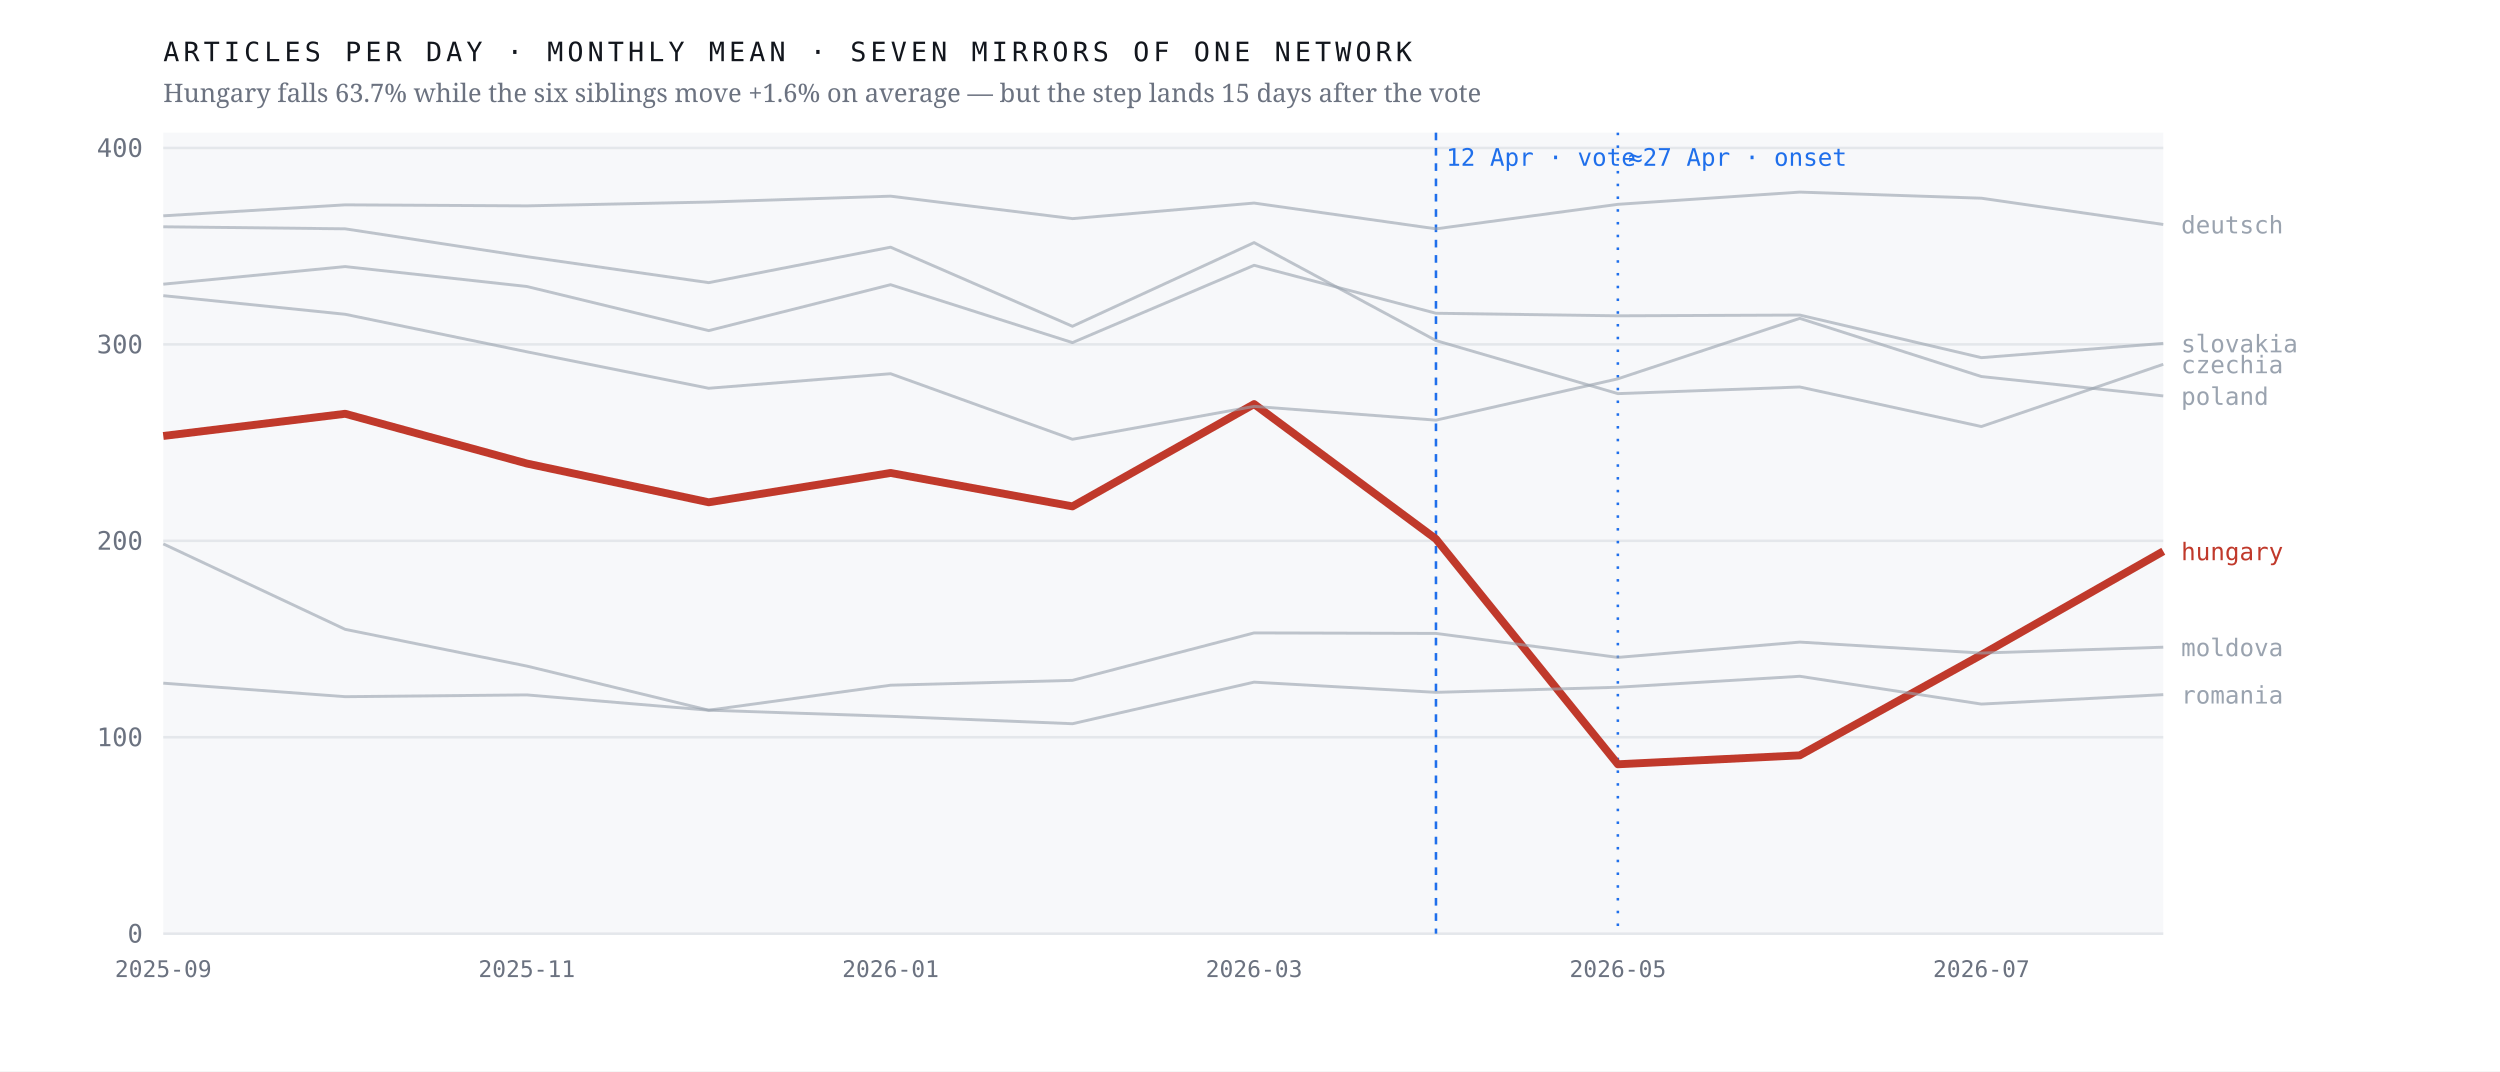
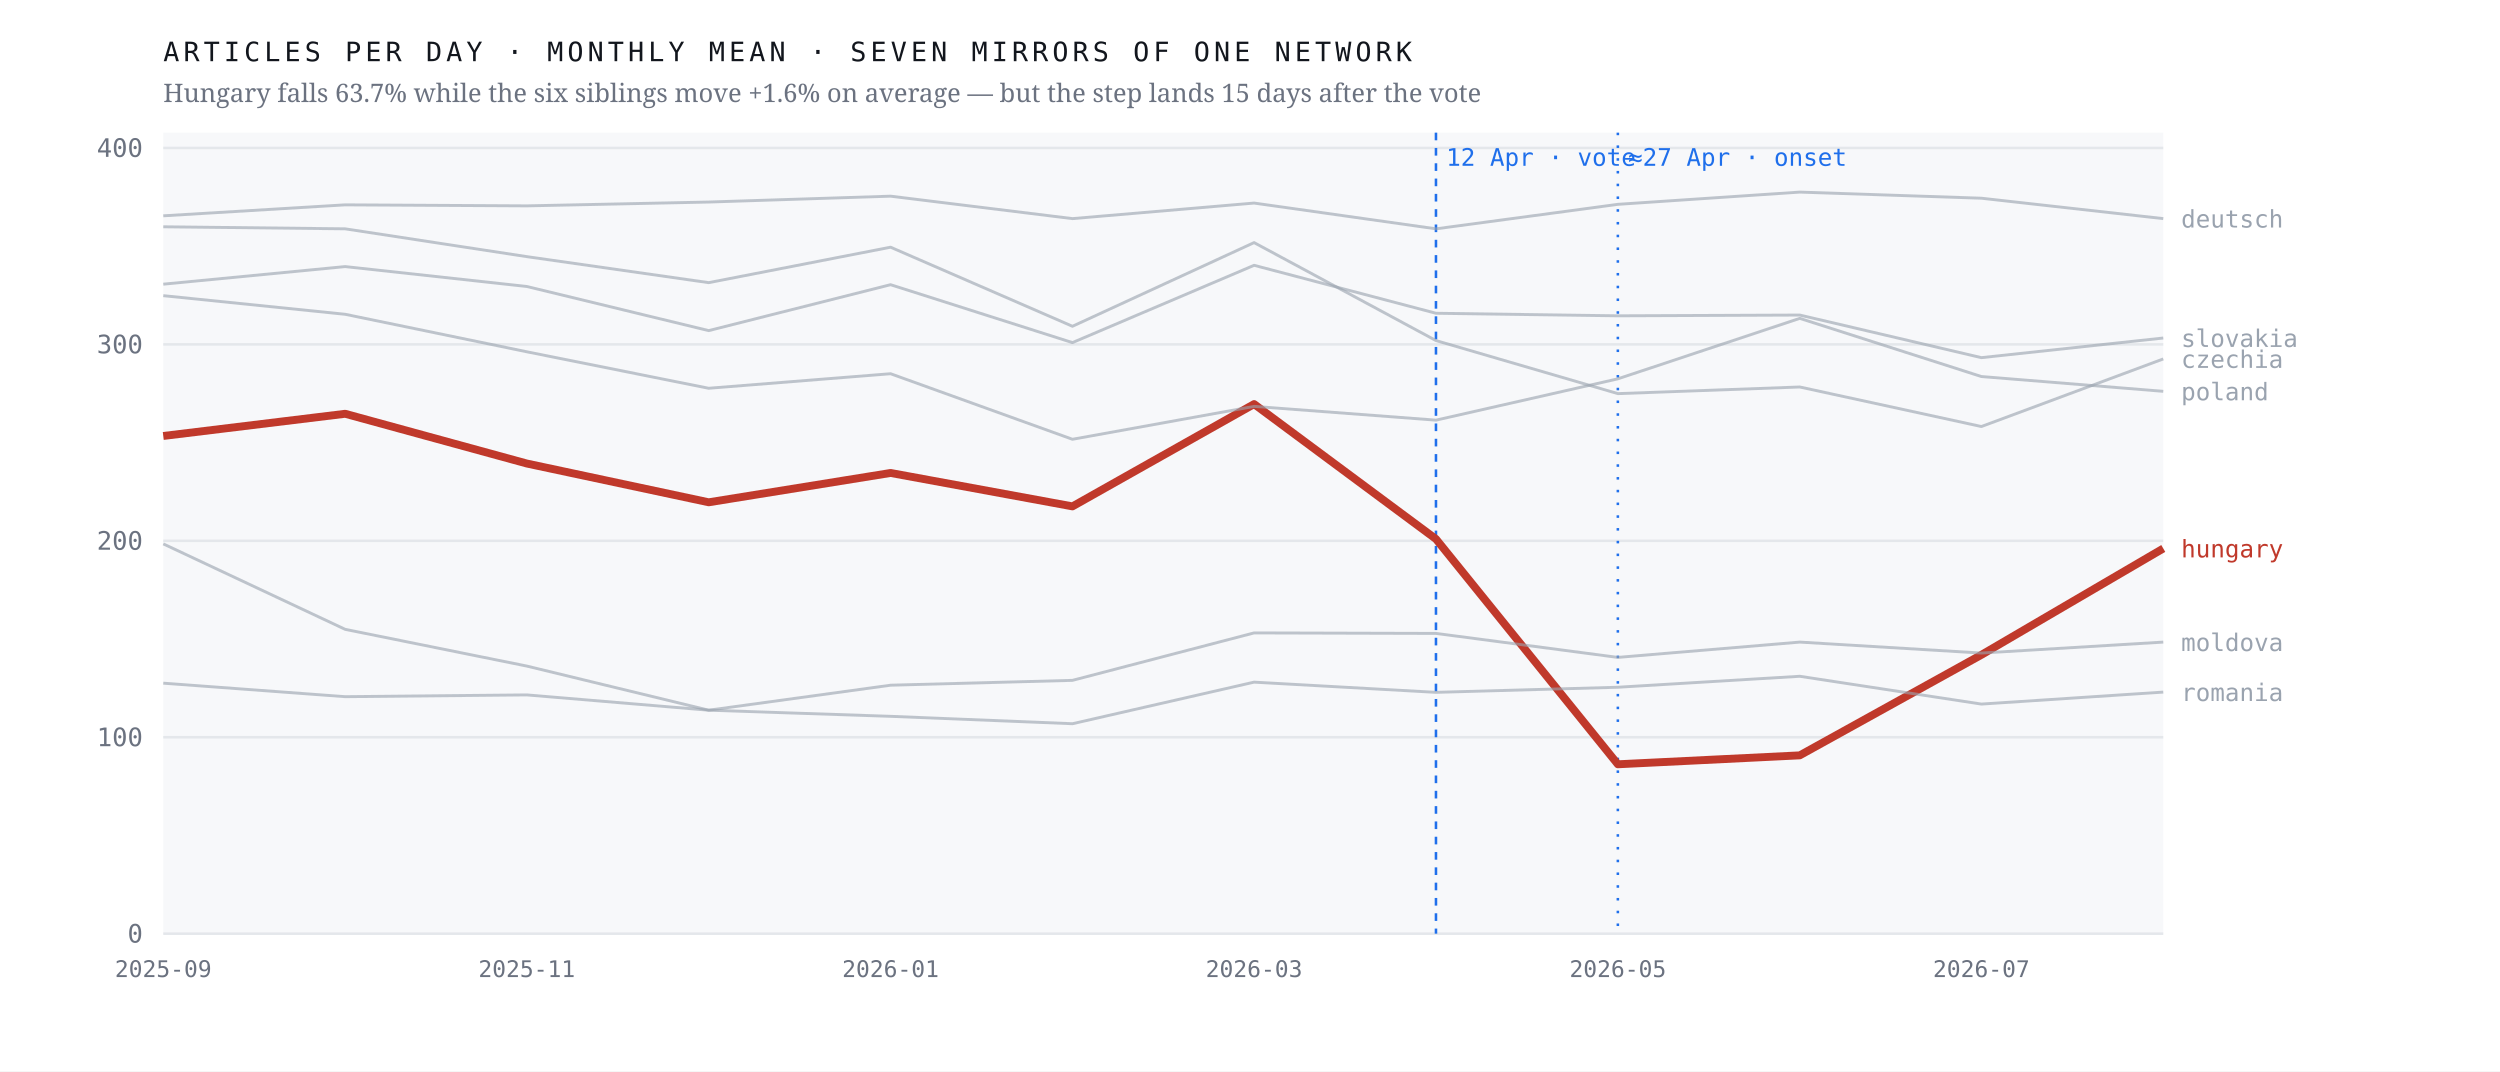
<svg xmlns="http://www.w3.org/2000/svg" viewBox="0 0 980 420" width="980" height="420" role="img" aria-label="Monthly output of seven mirrors of one network; the Hungarian line falls 63.7% after April 2026 while the six others hold roughly flat">
  <rect width="980" height="420" fill="#ffffff" />
  <rect x="64" y="52" width="784" height="314" fill="#f7f8fa" />
  <line x1="64" y1="366.0" x2="848" y2="366.0" stroke="#e4e7eb" stroke-width="1" />
  <text x="56.0" y="369.5" font-family="ui-monospace,'IBM Plex Mono',Menlo,monospace" font-size="10" font-weight="400" letter-spacing="0" fill="#6b7280" text-anchor="end">0</text>
  <line x1="64" y1="289.0" x2="848" y2="289.0" stroke="#e4e7eb" stroke-width="1" />
  <text x="56.0" y="292.5" font-family="ui-monospace,'IBM Plex Mono',Menlo,monospace" font-size="10" font-weight="400" letter-spacing="0" fill="#6b7280" text-anchor="end">100</text>
  <line x1="64" y1="212.0" x2="848" y2="212.0" stroke="#e4e7eb" stroke-width="1" />
  <text x="56.0" y="215.5" font-family="ui-monospace,'IBM Plex Mono',Menlo,monospace" font-size="10" font-weight="400" letter-spacing="0" fill="#6b7280" text-anchor="end">200</text>
  <line x1="64" y1="135.0" x2="848" y2="135.0" stroke="#e4e7eb" stroke-width="1" />
  <text x="56.0" y="138.5" font-family="ui-monospace,'IBM Plex Mono',Menlo,monospace" font-size="10" font-weight="400" letter-spacing="0" fill="#6b7280" text-anchor="end">300</text>
  <line x1="64" y1="58.0" x2="848" y2="58.0" stroke="#e4e7eb" stroke-width="1" />
  <text x="56.0" y="61.5" font-family="ui-monospace,'IBM Plex Mono',Menlo,monospace" font-size="10" font-weight="400" letter-spacing="0" fill="#6b7280" text-anchor="end">400</text>
  <line x1="562.9" y1="52" x2="562.9" y2="366" stroke="#1f6feb" stroke-width="1" stroke-dasharray="3 3" />
  <text x="566.9" y="65.0" font-family="ui-monospace,'IBM Plex Mono',Menlo,monospace" font-size="9.5" font-weight="400" letter-spacing="0" fill="#1f6feb" text-anchor="start">12 Apr · vote</text>
  <line x1="634.2" y1="52" x2="634.2" y2="366" stroke="#1f6feb" stroke-width="1" stroke-dasharray="1 4" />
  <text x="638.2" y="65.0" font-family="ui-monospace,'IBM Plex Mono',Menlo,monospace" font-size="9.5" font-weight="400" letter-spacing="0" fill="#1f6feb" text-anchor="start">≈27 Apr · onset</text>
-   <polyline points="64.0,170.9 135.3,162.2 206.5,181.7 277.8,196.9 349.1,185.4 420.4,198.5 491.6,158.4 562.9,211.3 634.2,299.6 705.5,296.1 776.7,256.7 848.0,216.1" fill="none" stroke="#c0392b" stroke-width="3.1" stroke-opacity="1" stroke-linejoin="round" />
-   <text x="855.0" y="219.6" font-family="ui-monospace,'IBM Plex Mono',Menlo,monospace" font-size="9.5" font-weight="500" letter-spacing="0" fill="#c0392b" text-anchor="start">hungary</text>
-   <polyline points="64.0,88.9 135.3,89.7 206.5,100.6 277.8,110.8 349.1,96.9 420.4,127.9 491.6,95.1 562.9,133.5 634.2,154.3 705.5,151.7 776.7,167.2 848.0,142.8" fill="none" stroke="#9aa3af" stroke-width="1.15" stroke-opacity="0.62" stroke-linejoin="round" />
-   <text x="855.0" y="146.3" font-family="ui-monospace,'IBM Plex Mono',Menlo,monospace" font-size="9.5" font-weight="400" letter-spacing="0" fill="#9aa3af" text-anchor="start">czechia</text>
-   <polyline points="64.0,84.6 135.3,80.3 206.5,80.7 277.8,79.2 349.1,76.9 420.4,85.7 491.6,79.6 562.9,89.7 634.2,80.1 705.5,75.3 776.7,77.7 848.0,88.0" fill="none" stroke="#9aa3af" stroke-width="1.15" stroke-opacity="0.62" stroke-linejoin="round" />
-   <text x="855.0" y="91.5" font-family="ui-monospace,'IBM Plex Mono',Menlo,monospace" font-size="9.5" font-weight="400" letter-spacing="0" fill="#9aa3af" text-anchor="start">deutsch</text>
-   <polyline points="64.0,213.2 135.3,246.7 206.5,261.1 277.8,278.4 349.1,268.6 420.4,266.7 491.6,248.1 562.9,248.3 634.2,257.7 705.5,251.7 776.7,256.0 848.0,253.7" fill="none" stroke="#9aa3af" stroke-width="1.15" stroke-opacity="0.62" stroke-linejoin="round" />
-   <text x="855.0" y="257.2" font-family="ui-monospace,'IBM Plex Mono',Menlo,monospace" font-size="9.5" font-weight="400" letter-spacing="0" fill="#9aa3af" text-anchor="start">moldova</text>
-   <polyline points="64.0,115.9 135.3,123.2 206.5,137.9 277.8,152.2 349.1,146.5 420.4,172.2 491.6,159.3 562.9,164.7 634.2,148.5 705.5,124.8 776.7,147.6 848.0,155.2" fill="none" stroke="#9aa3af" stroke-width="1.15" stroke-opacity="0.62" stroke-linejoin="round" />
-   <text x="855.0" y="158.7" font-family="ui-monospace,'IBM Plex Mono',Menlo,monospace" font-size="9.5" font-weight="400" letter-spacing="0" fill="#9aa3af" text-anchor="start">poland</text>
-   <polyline points="64.0,267.8 135.3,273.1 206.5,272.4 277.8,278.4 349.1,280.8 420.4,283.7 491.6,267.4 562.9,271.4 634.2,269.4 705.5,265.1 776.7,276.0 848.0,272.3" fill="none" stroke="#9aa3af" stroke-width="1.15" stroke-opacity="0.62" stroke-linejoin="round" />
-   <text x="855.0" y="275.8" font-family="ui-monospace,'IBM Plex Mono',Menlo,monospace" font-size="9.5" font-weight="400" letter-spacing="0" fill="#9aa3af" text-anchor="start">romania</text>
-   <polyline points="64.0,111.4 135.3,104.5 206.5,112.3 277.8,129.6 349.1,111.6 420.4,134.3 491.6,104.0 562.9,122.8 634.2,123.8 705.5,123.5 776.7,140.2 848.0,134.6" fill="none" stroke="#9aa3af" stroke-width="1.15" stroke-opacity="0.62" stroke-linejoin="round" />
-   <text x="855.0" y="138.1" font-family="ui-monospace,'IBM Plex Mono',Menlo,monospace" font-size="9.5" font-weight="400" letter-spacing="0" fill="#9aa3af" text-anchor="start">slovakia</text>
+   <polyline points="64.0,170.9 135.3,162.2 206.5,181.7 277.8,196.9 349.1,185.4 420.4,198.5 491.6,158.4 562.9,211.3 634.2,299.6 705.5,296.1 776.7,256.7 848.0,215.0" fill="none" stroke="#c0392b" stroke-width="3.1" stroke-opacity="1" stroke-linejoin="round" />
+   <text x="855.0" y="218.5" font-family="ui-monospace,'IBM Plex Mono',Menlo,monospace" font-size="9.5" font-weight="500" letter-spacing="0" fill="#c0392b" text-anchor="start">hungary</text>
+   <polyline points="64.0,88.9 135.3,89.7 206.5,100.6 277.8,110.8 349.1,96.9 420.4,127.9 491.6,95.1 562.9,133.5 634.2,154.3 705.5,151.7 776.7,167.2 848.0,140.7" fill="none" stroke="#9aa3af" stroke-width="1.15" stroke-opacity="0.62" stroke-linejoin="round" />
+   <text x="855.0" y="144.2" font-family="ui-monospace,'IBM Plex Mono',Menlo,monospace" font-size="9.5" font-weight="400" letter-spacing="0" fill="#9aa3af" text-anchor="start">czechia</text>
+   <polyline points="64.0,84.6 135.3,80.3 206.5,80.7 277.8,79.2 349.1,76.9 420.4,85.7 491.6,79.6 562.9,89.7 634.2,80.1 705.5,75.3 776.7,77.7 848.0,85.7" fill="none" stroke="#9aa3af" stroke-width="1.15" stroke-opacity="0.62" stroke-linejoin="round" />
+   <text x="855.0" y="89.2" font-family="ui-monospace,'IBM Plex Mono',Menlo,monospace" font-size="9.5" font-weight="400" letter-spacing="0" fill="#9aa3af" text-anchor="start">deutsch</text>
+   <polyline points="64.0,213.2 135.3,246.7 206.5,261.1 277.8,278.4 349.1,268.6 420.4,266.7 491.6,248.1 562.9,248.3 634.2,257.7 705.5,251.7 776.7,256.0 848.0,251.7" fill="none" stroke="#9aa3af" stroke-width="1.15" stroke-opacity="0.62" stroke-linejoin="round" />
+   <text x="855.0" y="255.2" font-family="ui-monospace,'IBM Plex Mono',Menlo,monospace" font-size="9.5" font-weight="400" letter-spacing="0" fill="#9aa3af" text-anchor="start">moldova</text>
+   <polyline points="64.0,115.9 135.3,123.2 206.5,137.9 277.8,152.2 349.1,146.5 420.4,172.2 491.6,159.3 562.9,164.7 634.2,148.5 705.5,124.8 776.7,147.6 848.0,153.4" fill="none" stroke="#9aa3af" stroke-width="1.15" stroke-opacity="0.62" stroke-linejoin="round" />
+   <text x="855.0" y="156.9" font-family="ui-monospace,'IBM Plex Mono',Menlo,monospace" font-size="9.5" font-weight="400" letter-spacing="0" fill="#9aa3af" text-anchor="start">poland</text>
+   <polyline points="64.0,267.8 135.3,273.1 206.5,272.4 277.8,278.4 349.1,280.8 420.4,283.7 491.6,267.4 562.9,271.4 634.2,269.4 705.5,265.1 776.7,276.0 848.0,271.3" fill="none" stroke="#9aa3af" stroke-width="1.15" stroke-opacity="0.62" stroke-linejoin="round" />
+   <text x="855.0" y="274.8" font-family="ui-monospace,'IBM Plex Mono',Menlo,monospace" font-size="9.5" font-weight="400" letter-spacing="0" fill="#9aa3af" text-anchor="start">romania</text>
+   <polyline points="64.0,111.4 135.3,104.5 206.5,112.3 277.8,129.6 349.1,111.6 420.4,134.3 491.6,104.0 562.9,122.8 634.2,123.8 705.5,123.5 776.7,140.2 848.0,132.5" fill="none" stroke="#9aa3af" stroke-width="1.15" stroke-opacity="0.62" stroke-linejoin="round" />
+   <text x="855.0" y="136.0" font-family="ui-monospace,'IBM Plex Mono',Menlo,monospace" font-size="9.5" font-weight="400" letter-spacing="0" fill="#9aa3af" text-anchor="start">slovakia</text>
  <text x="64.0" y="383.0" font-family="ui-monospace,'IBM Plex Mono',Menlo,monospace" font-size="9" font-weight="400" letter-spacing="0" fill="#6b7280" text-anchor="middle">2025-09</text>
  <text x="206.5" y="383.0" font-family="ui-monospace,'IBM Plex Mono',Menlo,monospace" font-size="9" font-weight="400" letter-spacing="0" fill="#6b7280" text-anchor="middle">2025-11</text>
  <text x="349.1" y="383.0" font-family="ui-monospace,'IBM Plex Mono',Menlo,monospace" font-size="9" font-weight="400" letter-spacing="0" fill="#6b7280" text-anchor="middle">2026-01</text>
  <text x="491.6" y="383.0" font-family="ui-monospace,'IBM Plex Mono',Menlo,monospace" font-size="9" font-weight="400" letter-spacing="0" fill="#6b7280" text-anchor="middle">2026-03</text>
  <text x="634.2" y="383.0" font-family="ui-monospace,'IBM Plex Mono',Menlo,monospace" font-size="9" font-weight="400" letter-spacing="0" fill="#6b7280" text-anchor="middle">2026-05</text>
  <text x="776.7" y="383.0" font-family="ui-monospace,'IBM Plex Mono',Menlo,monospace" font-size="9" font-weight="400" letter-spacing="0" fill="#6b7280" text-anchor="middle">2026-07</text>
  <text x="64.0" y="24.0" font-family="ui-monospace,'IBM Plex Mono',Menlo,monospace" font-size="10.5" font-weight="400" letter-spacing="1.6" fill="#12161d" text-anchor="start">ARTICLES PER DAY · MONTHLY MEAN · SEVEN MIRRORS OF ONE NETWORK</text>
  <text x="64.0" y="40.0" font-family="'Newsreader',Georgia,serif" font-size="10" font-weight="400" letter-spacing="0" fill="#6b7280" text-anchor="start">Hungary falls 63.7% while the six siblings move +1.6% on average — but the step lands 15 days after the vote</text>
</svg>
